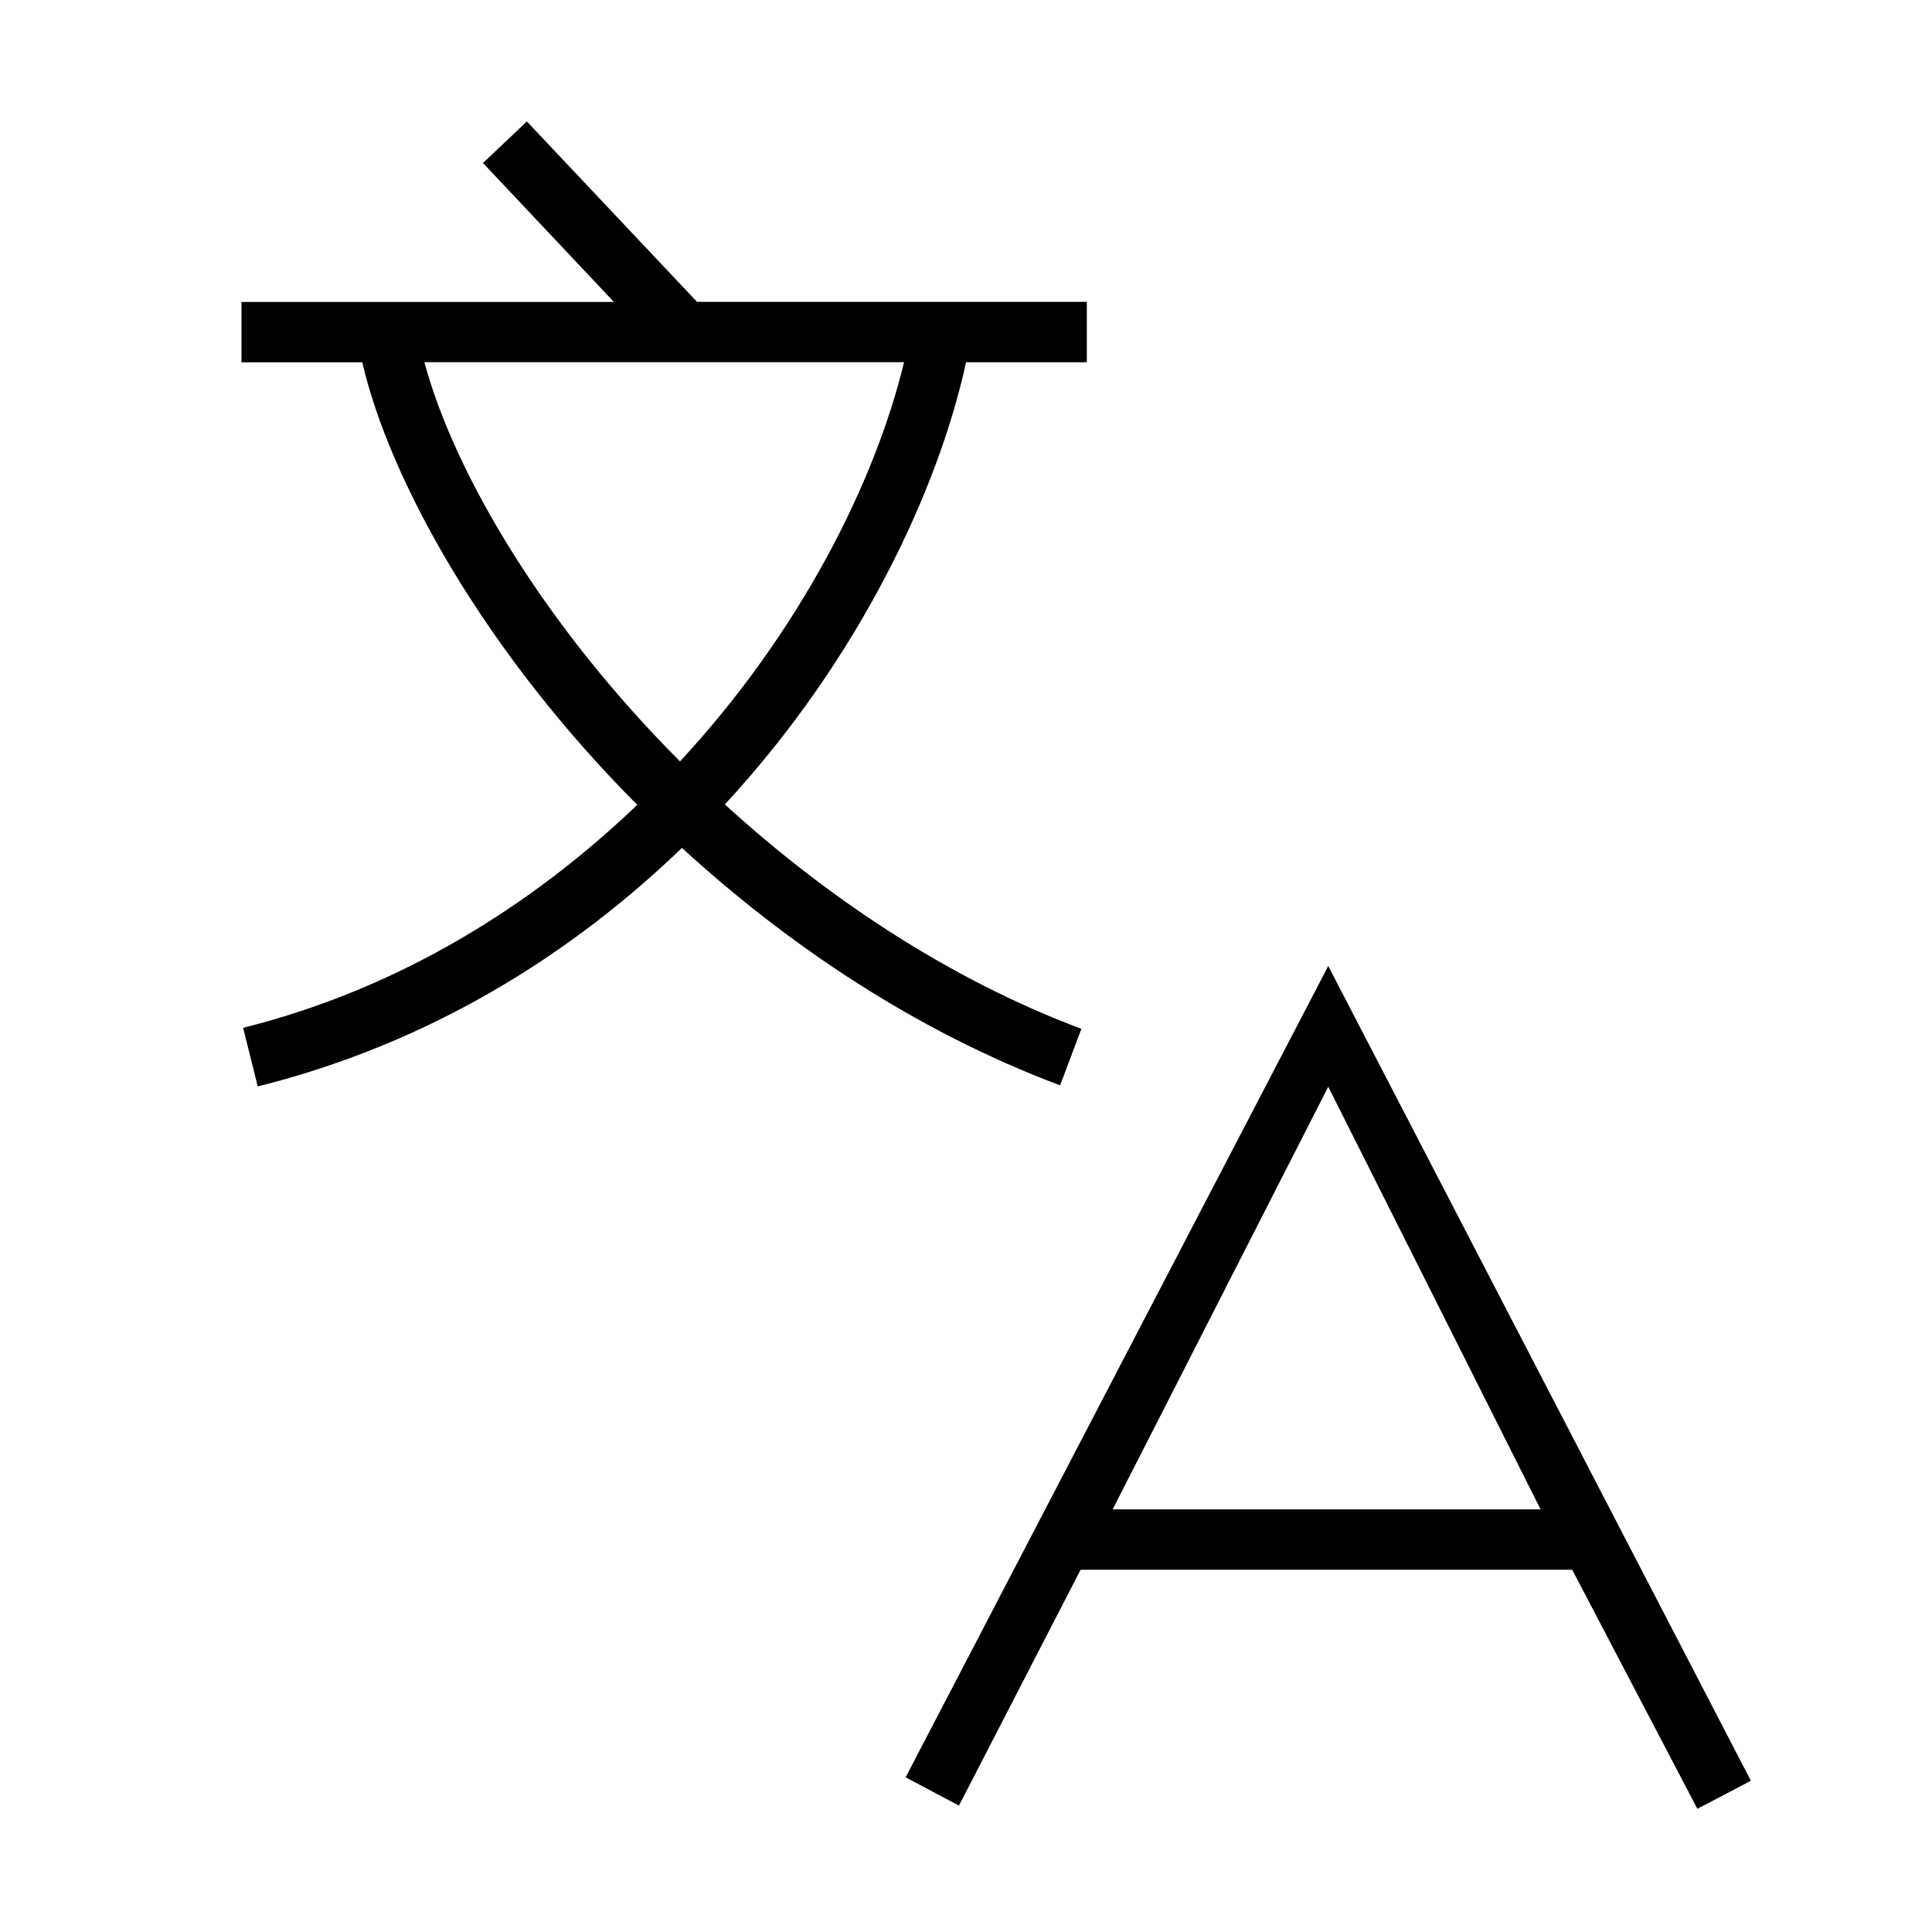
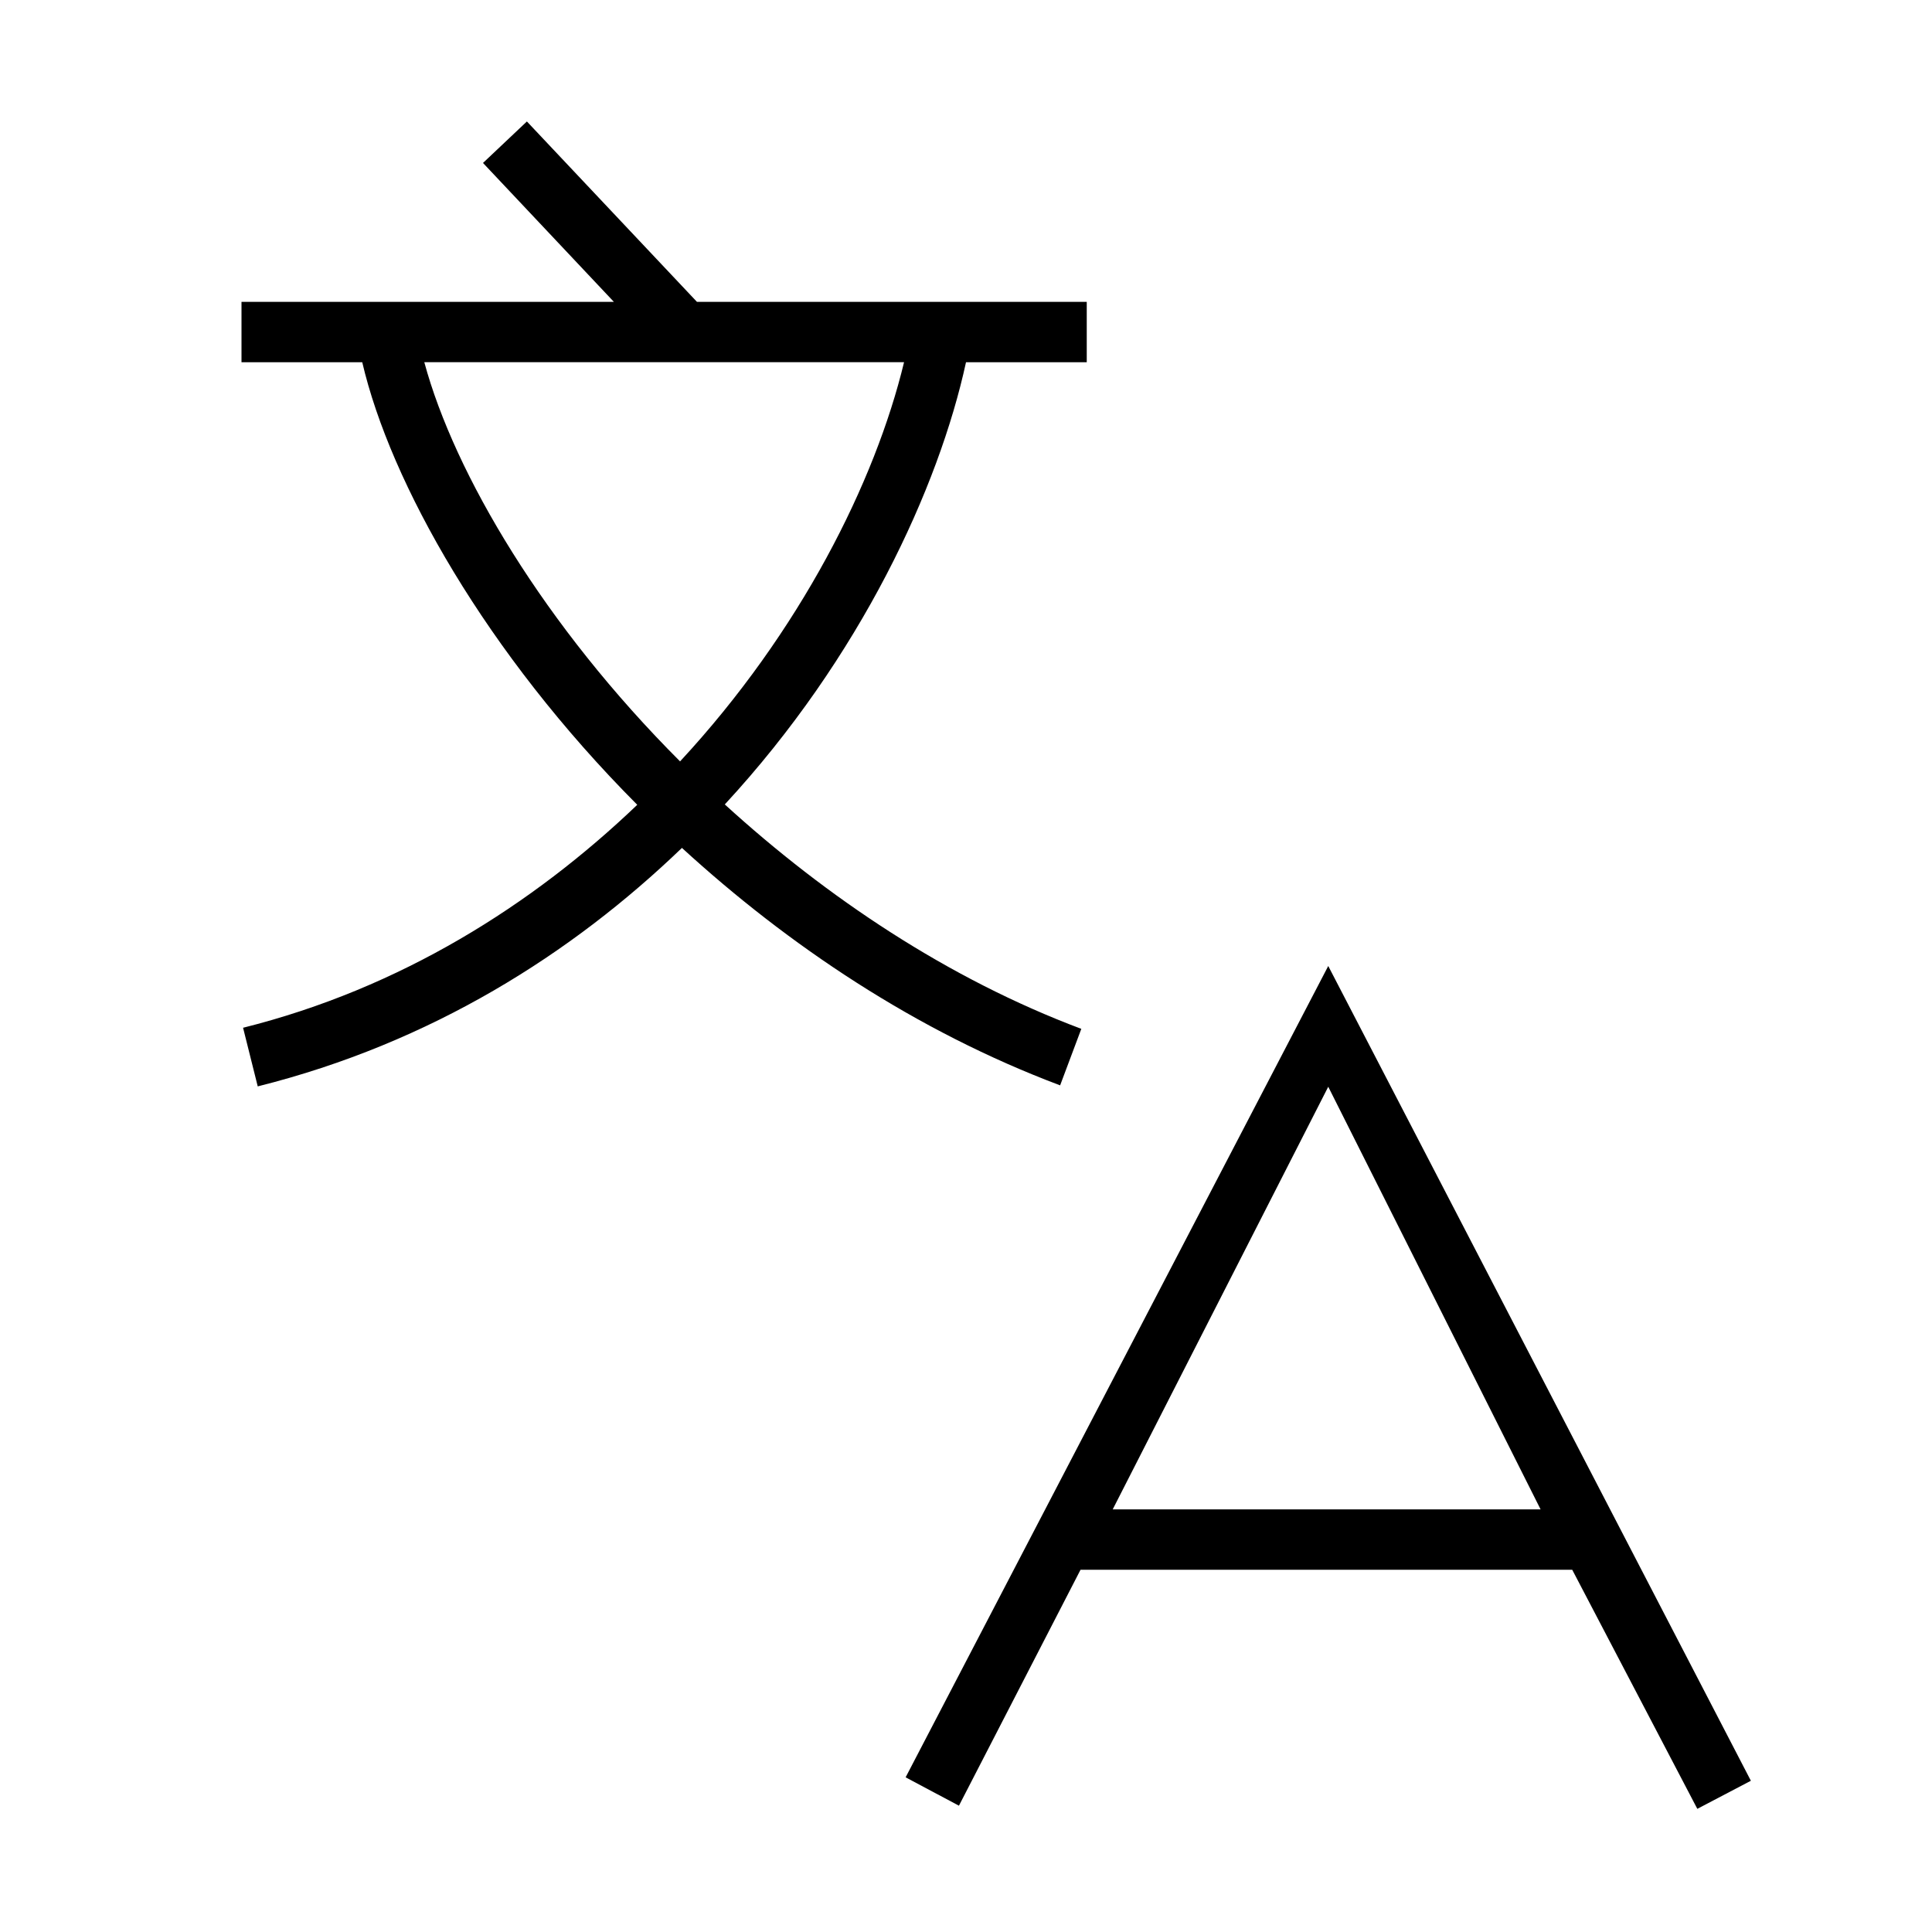
- <svg xmlns="http://www.w3.org/2000/svg" id="icons" viewBox="0 0 32 32">
-   <defs>
-     <style>.cls-1{fill:none;}</style>
-   </defs>
-   <path d="M17.559,17.977l.352-.936c-2.209-.83-4.219-2.18-5.905-3.717,2.257-2.441,3.547-5.259,3.995-7.324h2v-1h-6.456l-2.818-2.988-.727.688,2.168,2.301h-6.168v1h2c.465,1.994,2.053,4.819,4.555,7.33-1.734,1.658-3.919,3.04-6.528,3.693l.242.971c2.876-.72,5.206-2.198,7.026-3.951,1.761,1.613,3.878,3.037,6.264,3.933ZM7.029,5.999h7.945c-.478,1.982-1.717,4.462-3.711,6.612-2.242-2.245-3.733-4.757-4.234-6.612ZM28.113,29.96l.887-.465-7-13.495-7,13.438.883.469,2.015-3.907h8.143l2.073,3.96ZM18.429,25l3.571-7,3.517,7h-7.088Z" />
-   <rect class="cls-1" width="32" height="32" />
+ <svg xmlns="http://www.w3.org/2000/svg" viewBox="0 0 32 32">
+   <path d="M17.559 17.977l.351-.936c-2.21-.83-4.22-2.18-5.905-3.717C14.262 10.883 15.552 8.064 16 6h2V5h-6.456L8.727 2.012 8 2.699 10.168 5H4v1h2c.465 1.994 2.053 4.819 4.555 7.33-1.735 1.659-3.92 3.04-6.529 3.693l.243.971c2.875-.72 5.205-2.198 7.026-3.95 1.76 1.612 3.878 3.036 6.264 3.933zM7.029 5.999h7.945c-.478 1.982-1.717 4.462-3.71 6.612C9.02 10.367 7.53 7.854 7.028 6zM28.113 29.96l.887-.465L22 16l-7 13.438.883.47L17.897 26h8.144l2.072 3.96zM18.43 25L22 18l3.517 7h-7.088z" />
+   <path fill="none" d="M0 0h32v32H0z" />
</svg>
